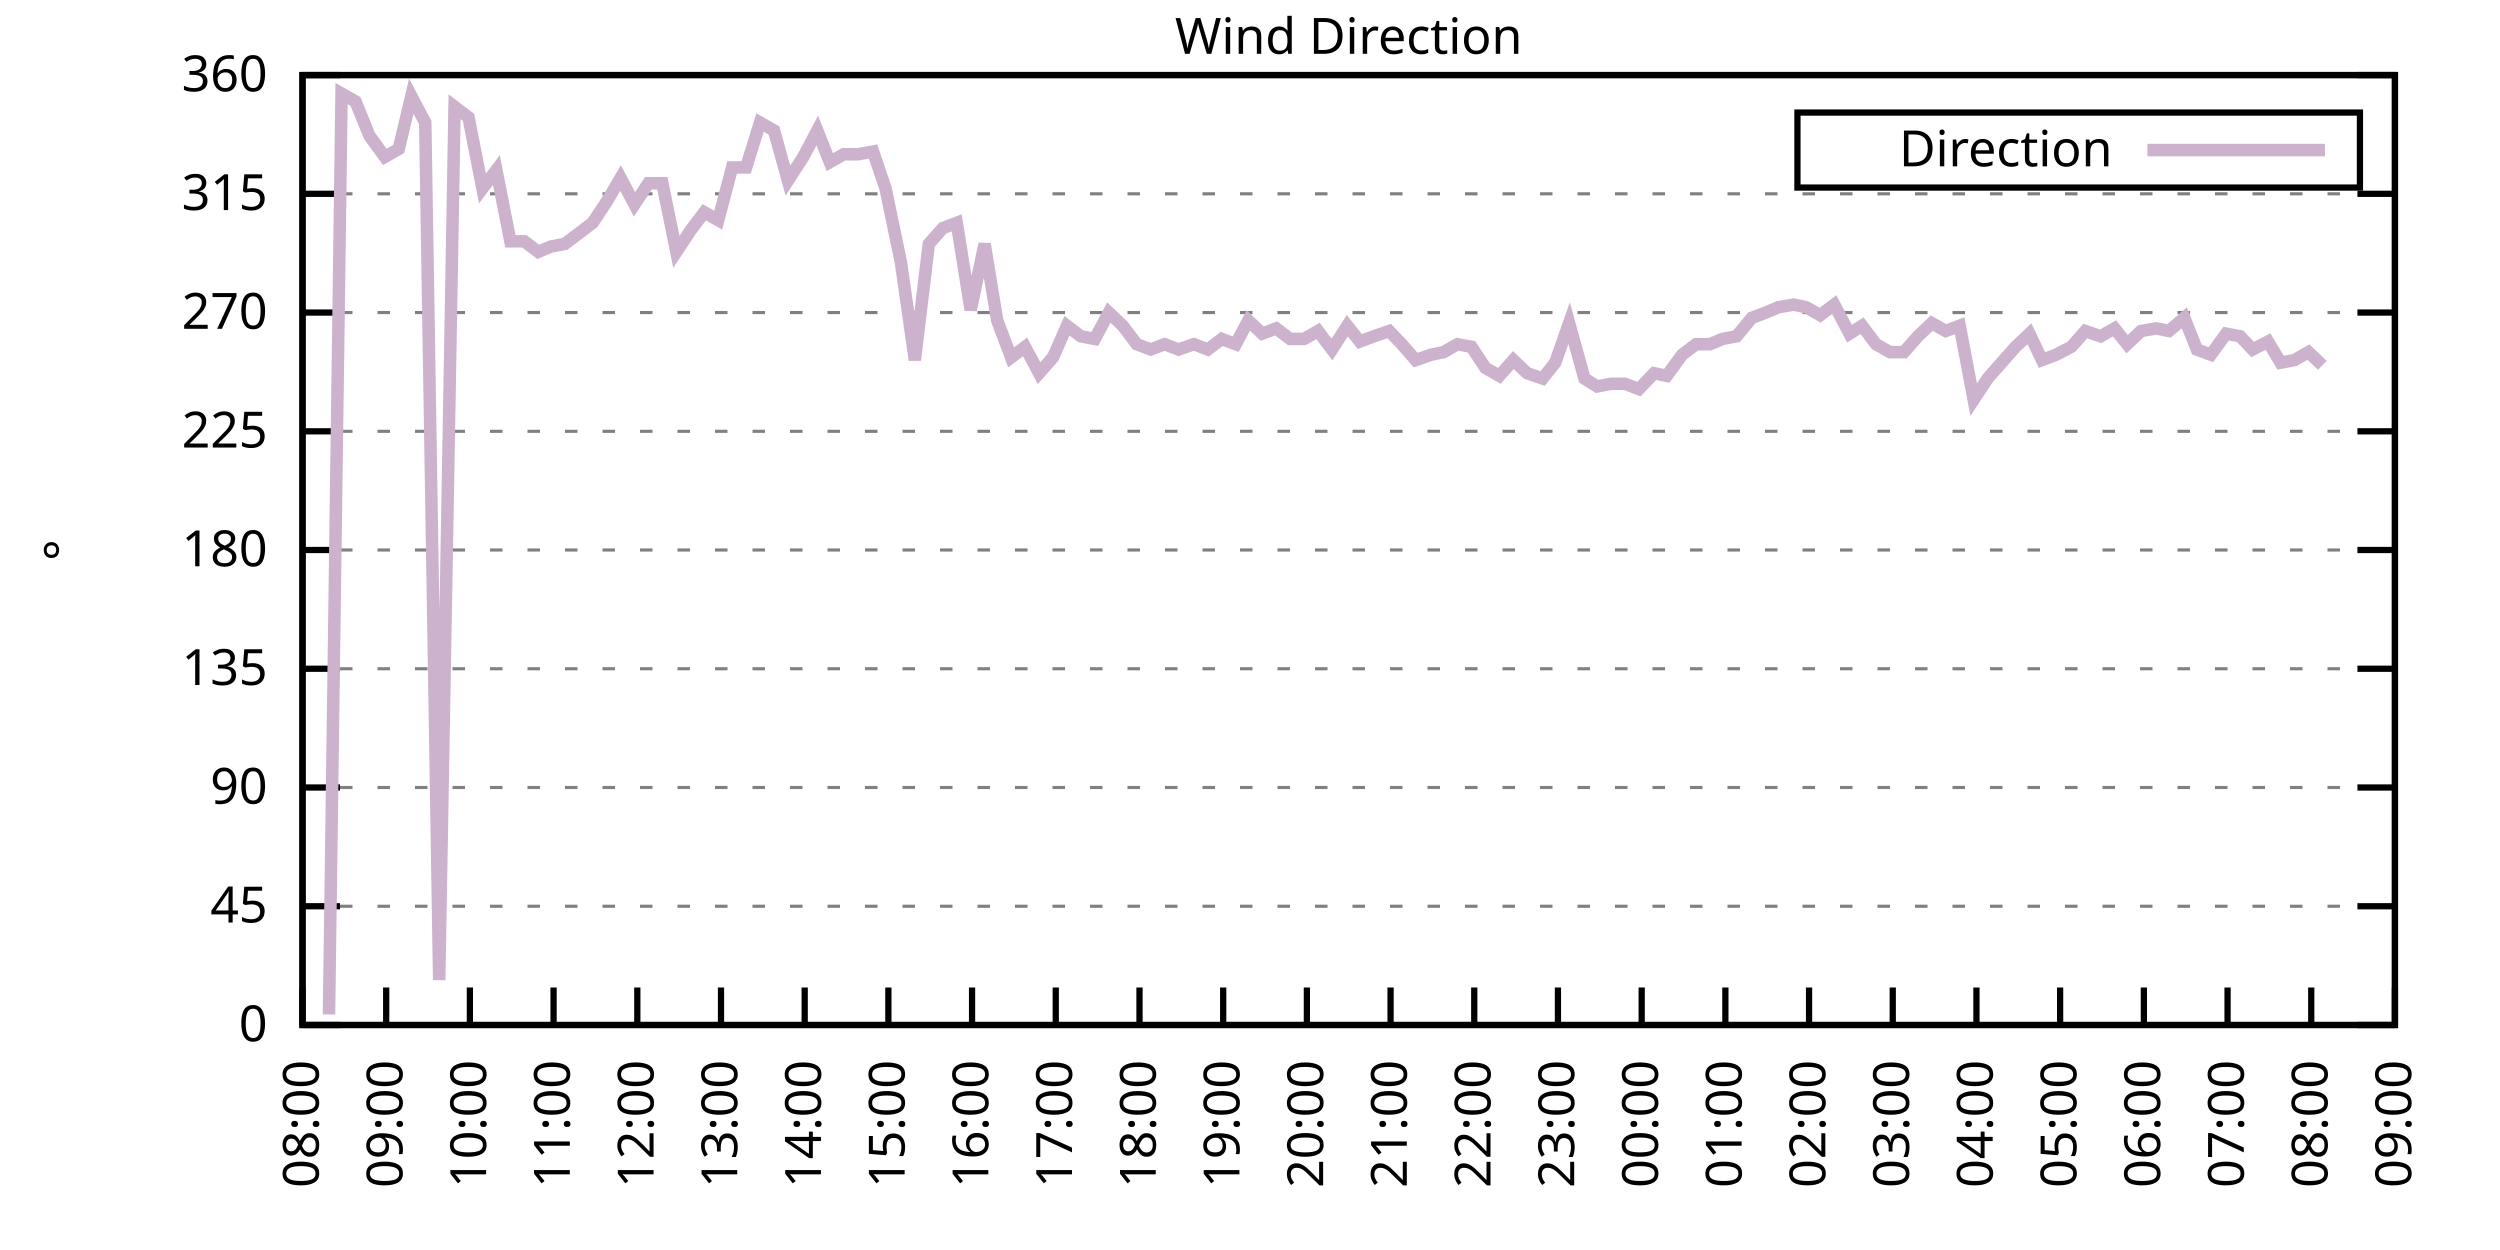
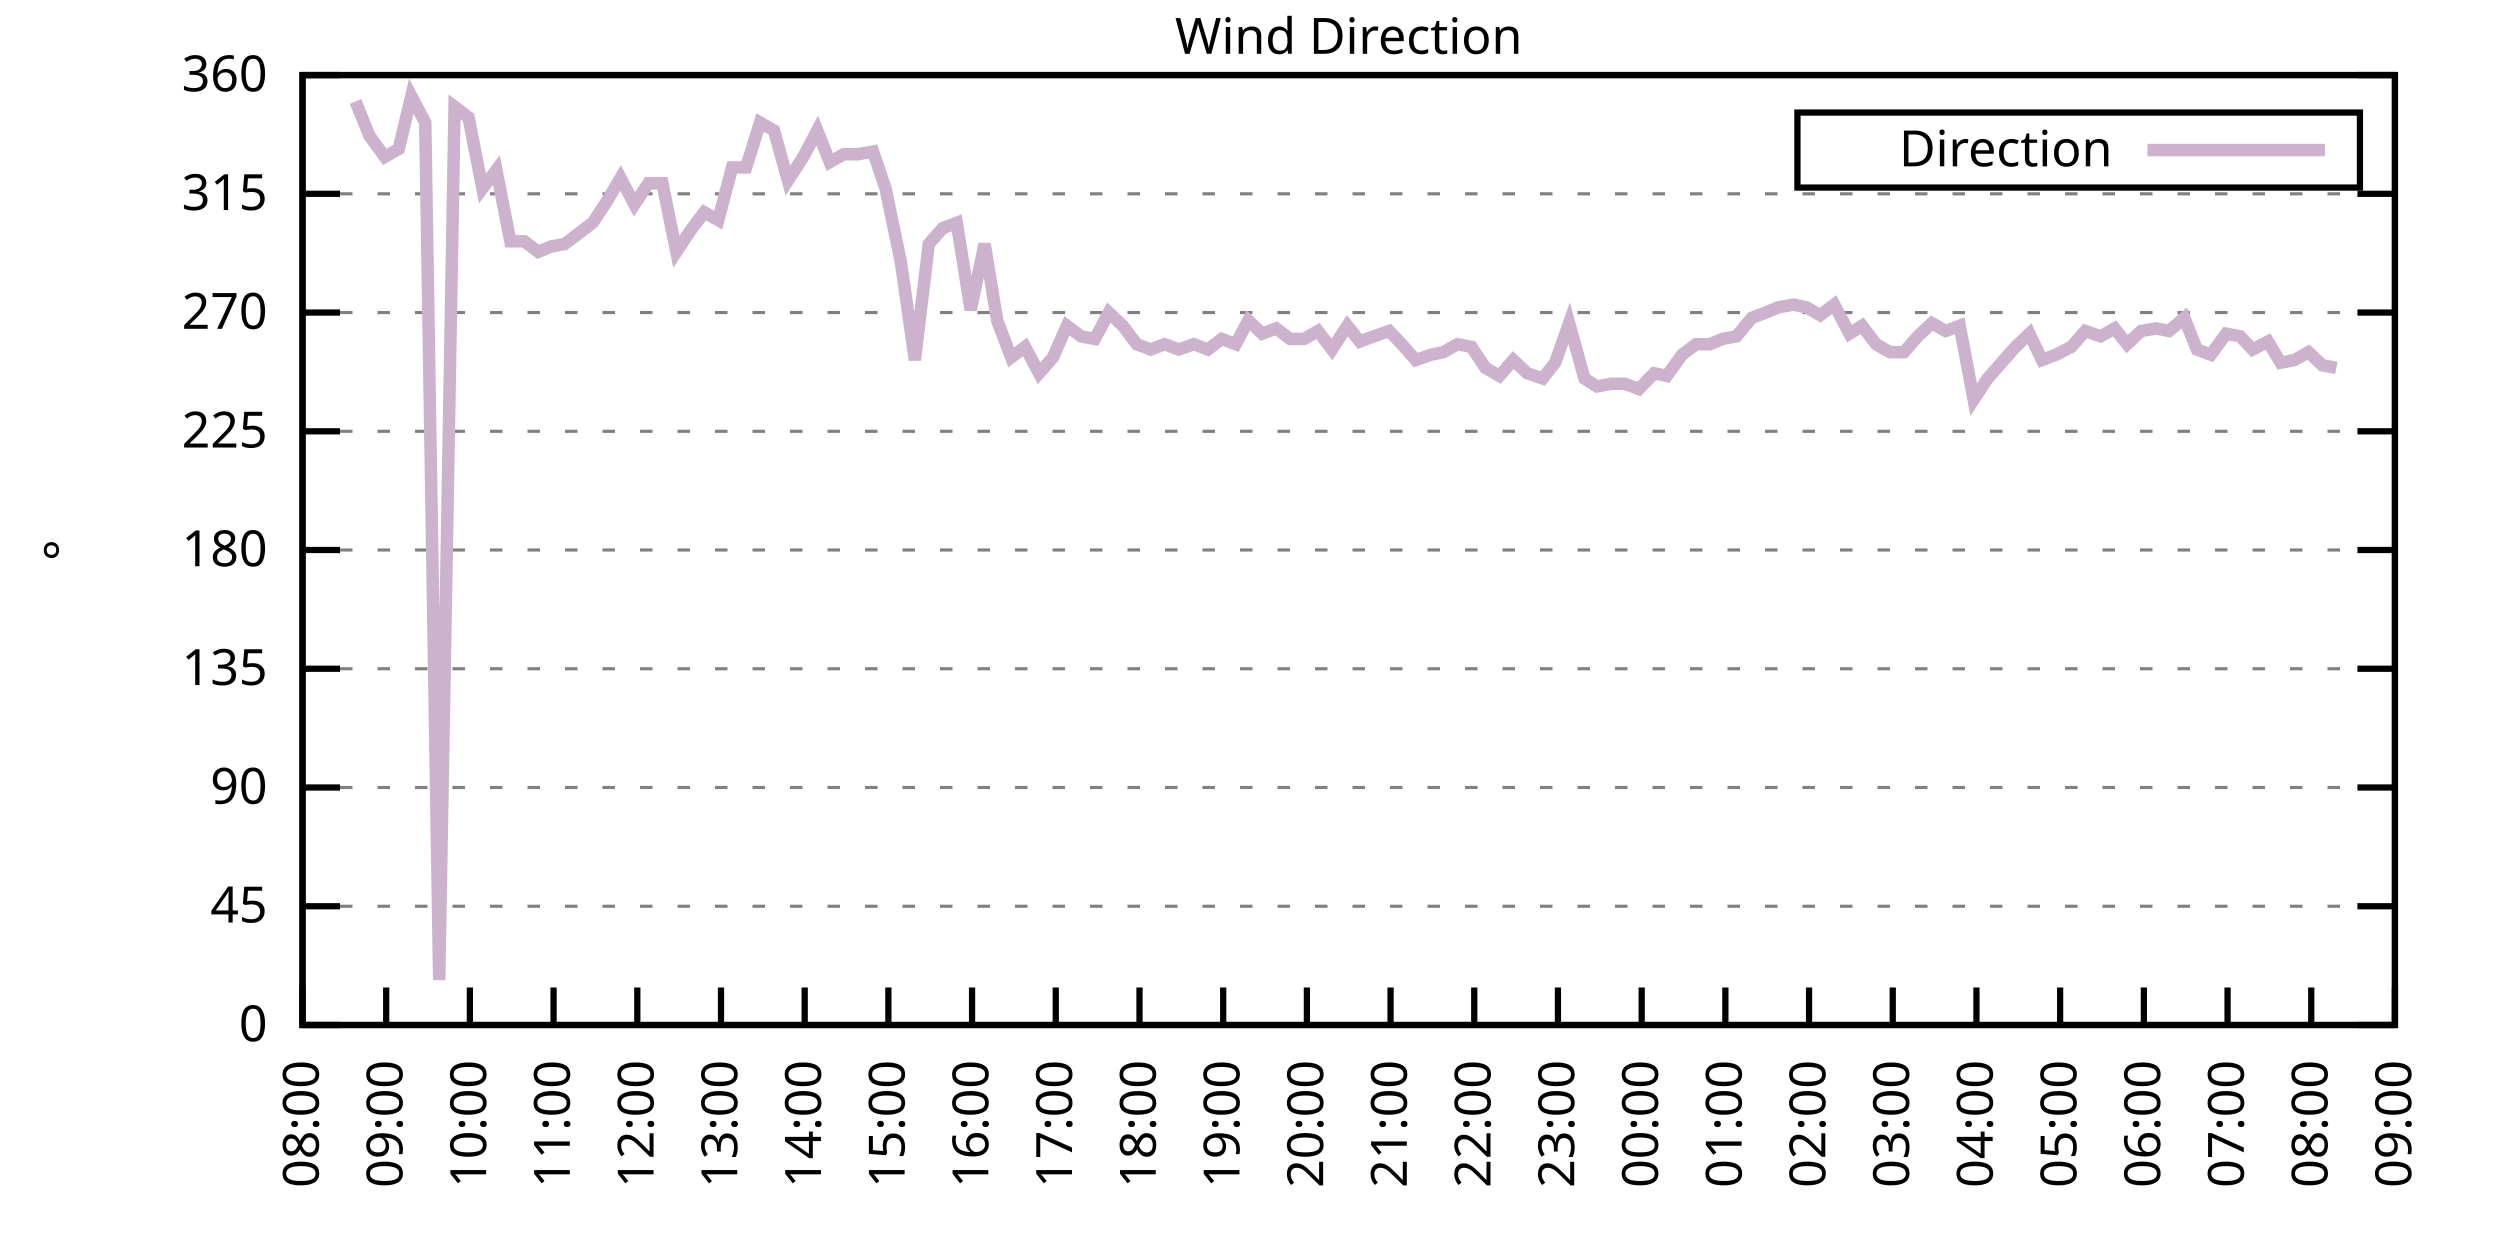
<svg xmlns="http://www.w3.org/2000/svg" xmlns:xlink="http://www.w3.org/1999/xlink" width="400" height="200" viewBox="0 0 400 200">
  <g id="gnuplot_canvas">
    <rect x="0" y="0" width="400" height="200" fill="none" />
    <defs>
      <circle id="gpDot" r="0.5" stroke-width="0.5" stroke="currentColor" />
      <path id="gpPt0" stroke-width="0.333" stroke="currentColor" d="M-1,0 h2 M0,-1 v2" />
      <path id="gpPt1" stroke-width="0.333" stroke="currentColor" d="M-1,-1 L1,1 M1,-1 L-1,1" />
      <path id="gpPt2" stroke-width="0.333" stroke="currentColor" d="M-1,0 L1,0 M0,-1 L0,1 M-1,-1 L1,1 M-1,1 L1,-1" />
      <rect id="gpPt3" stroke-width="0.333" stroke="currentColor" x="-1" y="-1" width="2" height="2" />
      <rect id="gpPt4" stroke-width="0.333" stroke="currentColor" fill="currentColor" x="-1" y="-1" width="2" height="2" />
      <circle id="gpPt5" stroke-width="0.333" stroke="currentColor" cx="0" cy="0" r="1" />
      <use xlink:href="#gpPt5" id="gpPt6" fill="currentColor" stroke="none" />
      <path id="gpPt7" stroke-width="0.333" stroke="currentColor" d="M0,-1.33 L-1.33,0.67 L1.33,0.67 z" />
      <use xlink:href="#gpPt7" id="gpPt8" fill="currentColor" stroke="none" />
      <use xlink:href="#gpPt7" id="gpPt9" stroke="currentColor" transform="rotate(180)" />
      <use xlink:href="#gpPt9" id="gpPt10" fill="currentColor" stroke="none" />
      <use xlink:href="#gpPt3" id="gpPt11" stroke="currentColor" transform="rotate(45)" />
      <use xlink:href="#gpPt11" id="gpPt12" fill="currentColor" stroke="none" />
      <path id="gpPt13" stroke-width="0.333" stroke="currentColor" d="M0,1.330 L1.265,0.411 L0.782,-1.067 L-0.782,-1.076 L-1.265,0.411 z" />
      <use xlink:href="#gpPt13" id="gpPt14" fill="currentColor" stroke="none" />
      <filter id="textbox" filterUnits="objectBoundingBox" x="0" y="0" height="1" width="1">
        <feFlood flood-color="white" flood-opacity="1" result="bgnd" />
        <feComposite in="SourceGraphic" in2="bgnd" operator="atop" />
      </filter>
      <filter id="greybox" filterUnits="objectBoundingBox" x="0" y="0" height="1" width="1">
        <feFlood flood-color="lightgrey" flood-opacity="1" result="grey" />
        <feComposite in="SourceGraphic" in2="grey" operator="atop" />
      </filter>
    </defs>
    <g fill="none" color="white" stroke="currentColor" stroke-width="1.00" stroke-linecap="butt" stroke-linejoin="miter">
</g>
    <g fill="none" color="black" stroke="currentColor" stroke-width="1.00" stroke-linecap="butt" stroke-linejoin="miter">
      <g stroke="none" shape-rendering="crispEdges">
        <polygon fill="rgb(255, 255, 255)" points="48.40,164.00 383.18,164.00 383.18,12.02 48.40,12.02 " />
      </g>
    </g>
    <g fill="none" color="black" stroke="currentColor" stroke-width="1.00" stroke-linecap="butt" stroke-linejoin="miter">
</g>
    <g fill="none" color="black" stroke="black" stroke-width="0.50" stroke-linecap="butt" stroke-linejoin="miter">
</g>
    <g fill="none" color="gray" stroke="currentColor" stroke-width="0.50" stroke-linecap="butt" stroke-linejoin="miter">
      <path stroke="gray" stroke-dasharray="2,4" class="gridline" d="M48.40,164.00 L383.19,164.00  " />
    </g>
    <g fill="none" color="gray" stroke="gray" stroke-width="1.00" stroke-linecap="butt" stroke-linejoin="miter">
</g>
    <g fill="none" color="black" stroke="currentColor" stroke-width="1.00" stroke-linecap="butt" stroke-linejoin="miter">
      <path stroke="black" d="M48.40,164.00 L54.40,164.00 M383.19,164.00 L377.19,164.00  " />
      <g transform="translate(42.80,166.60)" stroke="none" fill="black" font-family="Sans" font-size="8.00" text-anchor="end">
        <text>
          <tspan font-family="Sans"> 0</tspan>
        </text>
      </g>
    </g>
    <g fill="none" color="black" stroke="currentColor" stroke-width="1.00" stroke-linecap="butt" stroke-linejoin="miter">
</g>
    <g fill="none" color="black" stroke="black" stroke-width="0.50" stroke-linecap="butt" stroke-linejoin="miter">
</g>
    <g fill="none" color="gray" stroke="currentColor" stroke-width="0.50" stroke-linecap="butt" stroke-linejoin="miter">
      <path stroke="gray" stroke-dasharray="2,4" class="gridline" d="M48.40,145.00 L383.19,145.00  " />
    </g>
    <g fill="none" color="gray" stroke="gray" stroke-width="1.00" stroke-linecap="butt" stroke-linejoin="miter">
</g>
    <g fill="none" color="black" stroke="currentColor" stroke-width="1.00" stroke-linecap="butt" stroke-linejoin="miter">
      <path stroke="black" d="M48.40,145.00 L54.40,145.00 M383.19,145.00 L377.19,145.00  " />
      <g transform="translate(42.80,147.60)" stroke="none" fill="black" font-family="Sans" font-size="8.00" text-anchor="end">
        <text>
          <tspan font-family="Sans"> 45</tspan>
        </text>
      </g>
    </g>
    <g fill="none" color="black" stroke="currentColor" stroke-width="1.00" stroke-linecap="butt" stroke-linejoin="miter">
</g>
    <g fill="none" color="black" stroke="black" stroke-width="0.50" stroke-linecap="butt" stroke-linejoin="miter">
</g>
    <g fill="none" color="gray" stroke="currentColor" stroke-width="0.50" stroke-linecap="butt" stroke-linejoin="miter">
      <path stroke="gray" stroke-dasharray="2,4" class="gridline" d="M48.40,126.00 L383.19,126.00  " />
    </g>
    <g fill="none" color="gray" stroke="gray" stroke-width="1.00" stroke-linecap="butt" stroke-linejoin="miter">
</g>
    <g fill="none" color="black" stroke="currentColor" stroke-width="1.00" stroke-linecap="butt" stroke-linejoin="miter">
      <path stroke="black" d="M48.40,126.00 L54.40,126.00 M383.19,126.00 L377.19,126.00  " />
      <g transform="translate(42.80,128.60)" stroke="none" fill="black" font-family="Sans" font-size="8.00" text-anchor="end">
        <text>
          <tspan font-family="Sans"> 90</tspan>
        </text>
      </g>
    </g>
    <g fill="none" color="black" stroke="currentColor" stroke-width="1.00" stroke-linecap="butt" stroke-linejoin="miter">
</g>
    <g fill="none" color="black" stroke="black" stroke-width="0.50" stroke-linecap="butt" stroke-linejoin="miter">
</g>
    <g fill="none" color="gray" stroke="currentColor" stroke-width="0.50" stroke-linecap="butt" stroke-linejoin="miter">
      <path stroke="gray" stroke-dasharray="2,4" class="gridline" d="M48.40,107.00 L383.19,107.00  " />
    </g>
    <g fill="none" color="gray" stroke="gray" stroke-width="1.00" stroke-linecap="butt" stroke-linejoin="miter">
</g>
    <g fill="none" color="black" stroke="currentColor" stroke-width="1.00" stroke-linecap="butt" stroke-linejoin="miter">
      <path stroke="black" d="M48.40,107.00 L54.40,107.00 M383.19,107.00 L377.19,107.00  " />
      <g transform="translate(42.80,109.60)" stroke="none" fill="black" font-family="Sans" font-size="8.00" text-anchor="end">
        <text>
          <tspan font-family="Sans"> 135</tspan>
        </text>
      </g>
    </g>
    <g fill="none" color="black" stroke="currentColor" stroke-width="1.00" stroke-linecap="butt" stroke-linejoin="miter">
</g>
    <g fill="none" color="black" stroke="black" stroke-width="0.50" stroke-linecap="butt" stroke-linejoin="miter">
</g>
    <g fill="none" color="gray" stroke="currentColor" stroke-width="0.50" stroke-linecap="butt" stroke-linejoin="miter">
      <path stroke="gray" stroke-dasharray="2,4" class="gridline" d="M48.40,88.00 L383.19,88.00  " />
    </g>
    <g fill="none" color="gray" stroke="gray" stroke-width="1.00" stroke-linecap="butt" stroke-linejoin="miter">
</g>
    <g fill="none" color="black" stroke="currentColor" stroke-width="1.00" stroke-linecap="butt" stroke-linejoin="miter">
      <path stroke="black" d="M48.40,88.00 L54.40,88.00 M383.19,88.00 L377.19,88.00  " />
      <g transform="translate(42.80,90.60)" stroke="none" fill="black" font-family="Sans" font-size="8.00" text-anchor="end">
        <text>
          <tspan font-family="Sans"> 180</tspan>
        </text>
      </g>
    </g>
    <g fill="none" color="black" stroke="currentColor" stroke-width="1.00" stroke-linecap="butt" stroke-linejoin="miter">
</g>
    <g fill="none" color="black" stroke="black" stroke-width="0.50" stroke-linecap="butt" stroke-linejoin="miter">
</g>
    <g fill="none" color="gray" stroke="currentColor" stroke-width="0.50" stroke-linecap="butt" stroke-linejoin="miter">
      <path stroke="gray" stroke-dasharray="2,4" class="gridline" d="M48.40,69.01 L383.19,69.01  " />
    </g>
    <g fill="none" color="gray" stroke="gray" stroke-width="1.00" stroke-linecap="butt" stroke-linejoin="miter">
</g>
    <g fill="none" color="black" stroke="currentColor" stroke-width="1.00" stroke-linecap="butt" stroke-linejoin="miter">
      <path stroke="black" d="M48.40,69.01 L54.40,69.01 M383.19,69.01 L377.19,69.01  " />
      <g transform="translate(42.80,71.61)" stroke="none" fill="black" font-family="Sans" font-size="8.00" text-anchor="end">
        <text>
          <tspan font-family="Sans"> 225</tspan>
        </text>
      </g>
    </g>
    <g fill="none" color="black" stroke="currentColor" stroke-width="1.00" stroke-linecap="butt" stroke-linejoin="miter">
</g>
    <g fill="none" color="black" stroke="black" stroke-width="0.50" stroke-linecap="butt" stroke-linejoin="miter">
</g>
    <g fill="none" color="gray" stroke="currentColor" stroke-width="0.50" stroke-linecap="butt" stroke-linejoin="miter">
      <path stroke="gray" stroke-dasharray="2,4" class="gridline" d="M48.40,50.01 L383.19,50.01  " />
    </g>
    <g fill="none" color="gray" stroke="gray" stroke-width="1.00" stroke-linecap="butt" stroke-linejoin="miter">
</g>
    <g fill="none" color="black" stroke="currentColor" stroke-width="1.00" stroke-linecap="butt" stroke-linejoin="miter">
      <path stroke="black" d="M48.40,50.01 L54.40,50.01 M383.19,50.01 L377.19,50.01  " />
      <g transform="translate(42.80,52.61)" stroke="none" fill="black" font-family="Sans" font-size="8.00" text-anchor="end">
        <text>
          <tspan font-family="Sans"> 270</tspan>
        </text>
      </g>
    </g>
    <g fill="none" color="black" stroke="currentColor" stroke-width="1.00" stroke-linecap="butt" stroke-linejoin="miter">
</g>
    <g fill="none" color="black" stroke="black" stroke-width="0.50" stroke-linecap="butt" stroke-linejoin="miter">
</g>
    <g fill="none" color="gray" stroke="currentColor" stroke-width="0.50" stroke-linecap="butt" stroke-linejoin="miter">
      <path stroke="gray" stroke-dasharray="2,4" class="gridline" d="M48.40,31.01 L383.19,31.01  " />
    </g>
    <g fill="none" color="gray" stroke="gray" stroke-width="1.00" stroke-linecap="butt" stroke-linejoin="miter">
</g>
    <g fill="none" color="black" stroke="currentColor" stroke-width="1.00" stroke-linecap="butt" stroke-linejoin="miter">
      <path stroke="black" d="M48.40,31.01 L54.40,31.01 M383.19,31.01 L377.19,31.01  " />
      <g transform="translate(42.80,33.61)" stroke="none" fill="black" font-family="Sans" font-size="8.00" text-anchor="end">
        <text>
          <tspan font-family="Sans"> 315</tspan>
        </text>
      </g>
    </g>
    <g fill="none" color="black" stroke="currentColor" stroke-width="1.00" stroke-linecap="butt" stroke-linejoin="miter">
</g>
    <g fill="none" color="black" stroke="black" stroke-width="0.50" stroke-linecap="butt" stroke-linejoin="miter">
</g>
    <g fill="none" color="gray" stroke="currentColor" stroke-width="0.50" stroke-linecap="butt" stroke-linejoin="miter">
      <path stroke="gray" stroke-dasharray="2,4" class="gridline" d="M48.40,12.01 L383.19,12.01  " />
    </g>
    <g fill="none" color="gray" stroke="gray" stroke-width="1.00" stroke-linecap="butt" stroke-linejoin="miter">
</g>
    <g fill="none" color="black" stroke="currentColor" stroke-width="1.00" stroke-linecap="butt" stroke-linejoin="miter">
      <path stroke="black" d="M48.40,12.01 L54.40,12.01 M383.19,12.01 L377.19,12.01  " />
      <g transform="translate(42.80,14.61)" stroke="none" fill="black" font-family="Sans" font-size="8.00" text-anchor="end">
        <text>
          <tspan font-family="Sans"> 360</tspan>
        </text>
      </g>
    </g>
    <g fill="none" color="black" stroke="currentColor" stroke-width="1.00" stroke-linecap="butt" stroke-linejoin="miter">
      <path stroke="black" d="M48.40,164.00 L48.40,158.00  " />
      <g transform="translate(51.00,169.60) rotate(270.00)" stroke="none" fill="black" font-family="Sans" font-size="8.00" text-anchor="end">
        <text>
          <tspan font-family="Sans">08:00</tspan>
        </text>
      </g>
    </g>
    <g fill="none" color="black" stroke="currentColor" stroke-width="1.00" stroke-linecap="butt" stroke-linejoin="miter">
      <path stroke="black" d="M61.79,164.00 L61.79,158.00  " />
      <g transform="translate(64.39,169.60) rotate(270.00)" stroke="none" fill="black" font-family="Sans" font-size="8.00" text-anchor="end">
        <text>
          <tspan font-family="Sans">09:00</tspan>
        </text>
      </g>
    </g>
    <g fill="none" color="black" stroke="currentColor" stroke-width="1.00" stroke-linecap="butt" stroke-linejoin="miter">
      <path stroke="black" d="M75.18,164.00 L75.18,158.00  " />
      <g transform="translate(77.78,169.60) rotate(270.00)" stroke="none" fill="black" font-family="Sans" font-size="8.00" text-anchor="end">
        <text>
          <tspan font-family="Sans">10:00</tspan>
        </text>
      </g>
    </g>
    <g fill="none" color="black" stroke="currentColor" stroke-width="1.00" stroke-linecap="butt" stroke-linejoin="miter">
      <path stroke="black" d="M88.57,164.00 L88.57,158.00  " />
      <g transform="translate(91.17,169.60) rotate(270.00)" stroke="none" fill="black" font-family="Sans" font-size="8.00" text-anchor="end">
        <text>
          <tspan font-family="Sans">11:00</tspan>
        </text>
      </g>
    </g>
    <g fill="none" color="black" stroke="currentColor" stroke-width="1.00" stroke-linecap="butt" stroke-linejoin="miter">
      <path stroke="black" d="M101.97,164.00 L101.97,158.00  " />
      <g transform="translate(104.57,169.60) rotate(270.00)" stroke="none" fill="black" font-family="Sans" font-size="8.00" text-anchor="end">
        <text>
          <tspan font-family="Sans">12:00</tspan>
        </text>
      </g>
    </g>
    <g fill="none" color="black" stroke="currentColor" stroke-width="1.00" stroke-linecap="butt" stroke-linejoin="miter">
      <path stroke="black" d="M115.36,164.00 L115.36,158.00  " />
      <g transform="translate(117.96,169.60) rotate(270.00)" stroke="none" fill="black" font-family="Sans" font-size="8.00" text-anchor="end">
        <text>
          <tspan font-family="Sans">13:00</tspan>
        </text>
      </g>
    </g>
    <g fill="none" color="black" stroke="currentColor" stroke-width="1.00" stroke-linecap="butt" stroke-linejoin="miter">
      <path stroke="black" d="M128.75,164.00 L128.75,158.00  " />
      <g transform="translate(131.35,169.60) rotate(270.00)" stroke="none" fill="black" font-family="Sans" font-size="8.00" text-anchor="end">
        <text>
          <tspan font-family="Sans">14:00</tspan>
        </text>
      </g>
    </g>
    <g fill="none" color="black" stroke="currentColor" stroke-width="1.00" stroke-linecap="butt" stroke-linejoin="miter">
      <path stroke="black" d="M142.14,164.00 L142.14,158.00  " />
      <g transform="translate(144.74,169.60) rotate(270.00)" stroke="none" fill="black" font-family="Sans" font-size="8.00" text-anchor="end">
        <text>
          <tspan font-family="Sans">15:00</tspan>
        </text>
      </g>
    </g>
    <g fill="none" color="black" stroke="currentColor" stroke-width="1.00" stroke-linecap="butt" stroke-linejoin="miter">
      <path stroke="black" d="M155.53,164.00 L155.53,158.00  " />
      <g transform="translate(158.13,169.60) rotate(270.00)" stroke="none" fill="black" font-family="Sans" font-size="8.00" text-anchor="end">
        <text>
          <tspan font-family="Sans">16:00</tspan>
        </text>
      </g>
    </g>
    <g fill="none" color="black" stroke="currentColor" stroke-width="1.00" stroke-linecap="butt" stroke-linejoin="miter">
      <path stroke="black" d="M168.92,164.00 L168.92,158.00  " />
      <g transform="translate(171.52,169.60) rotate(270.00)" stroke="none" fill="black" font-family="Sans" font-size="8.00" text-anchor="end">
        <text>
          <tspan font-family="Sans">17:00</tspan>
        </text>
      </g>
    </g>
    <g fill="none" color="black" stroke="currentColor" stroke-width="1.00" stroke-linecap="butt" stroke-linejoin="miter">
      <path stroke="black" d="M182.32,164.00 L182.32,158.00  " />
      <g transform="translate(184.92,169.60) rotate(270.00)" stroke="none" fill="black" font-family="Sans" font-size="8.00" text-anchor="end">
        <text>
          <tspan font-family="Sans">18:00</tspan>
        </text>
      </g>
    </g>
    <g fill="none" color="black" stroke="currentColor" stroke-width="1.00" stroke-linecap="butt" stroke-linejoin="miter">
      <path stroke="black" d="M195.71,164.00 L195.71,158.00  " />
      <g transform="translate(198.31,169.60) rotate(270.00)" stroke="none" fill="black" font-family="Sans" font-size="8.00" text-anchor="end">
        <text>
          <tspan font-family="Sans">19:00</tspan>
        </text>
      </g>
    </g>
    <g fill="none" color="black" stroke="currentColor" stroke-width="1.00" stroke-linecap="butt" stroke-linejoin="miter">
      <path stroke="black" d="M209.10,164.00 L209.10,158.00  " />
      <g transform="translate(211.70,169.60) rotate(270.00)" stroke="none" fill="black" font-family="Sans" font-size="8.00" text-anchor="end">
        <text>
          <tspan font-family="Sans">20:00</tspan>
        </text>
      </g>
    </g>
    <g fill="none" color="black" stroke="currentColor" stroke-width="1.00" stroke-linecap="butt" stroke-linejoin="miter">
      <path stroke="black" d="M222.49,164.00 L222.49,158.00  " />
      <g transform="translate(225.09,169.60) rotate(270.00)" stroke="none" fill="black" font-family="Sans" font-size="8.00" text-anchor="end">
        <text>
          <tspan font-family="Sans">21:00</tspan>
        </text>
      </g>
    </g>
    <g fill="none" color="black" stroke="currentColor" stroke-width="1.00" stroke-linecap="butt" stroke-linejoin="miter">
      <path stroke="black" d="M235.88,164.00 L235.88,158.00  " />
      <g transform="translate(238.48,169.60) rotate(270.00)" stroke="none" fill="black" font-family="Sans" font-size="8.00" text-anchor="end">
        <text>
          <tspan font-family="Sans">22:00</tspan>
        </text>
      </g>
    </g>
    <g fill="none" color="black" stroke="currentColor" stroke-width="1.00" stroke-linecap="butt" stroke-linejoin="miter">
      <path stroke="black" d="M249.27,164.00 L249.27,158.00  " />
      <g transform="translate(251.87,169.60) rotate(270.00)" stroke="none" fill="black" font-family="Sans" font-size="8.00" text-anchor="end">
        <text>
          <tspan font-family="Sans">23:00</tspan>
        </text>
      </g>
    </g>
    <g fill="none" color="black" stroke="currentColor" stroke-width="1.00" stroke-linecap="butt" stroke-linejoin="miter">
      <path stroke="black" d="M262.67,164.00 L262.67,158.00  " />
      <g transform="translate(265.27,169.60) rotate(270.00)" stroke="none" fill="black" font-family="Sans" font-size="8.00" text-anchor="end">
        <text>
          <tspan font-family="Sans">00:00</tspan>
        </text>
      </g>
    </g>
    <g fill="none" color="black" stroke="currentColor" stroke-width="1.00" stroke-linecap="butt" stroke-linejoin="miter">
      <path stroke="black" d="M276.06,164.00 L276.06,158.00  " />
      <g transform="translate(278.66,169.60) rotate(270.00)" stroke="none" fill="black" font-family="Sans" font-size="8.00" text-anchor="end">
        <text>
          <tspan font-family="Sans">01:00</tspan>
        </text>
      </g>
    </g>
    <g fill="none" color="black" stroke="currentColor" stroke-width="1.00" stroke-linecap="butt" stroke-linejoin="miter">
      <path stroke="black" d="M289.45,164.00 L289.45,158.00  " />
      <g transform="translate(292.05,169.60) rotate(270.00)" stroke="none" fill="black" font-family="Sans" font-size="8.00" text-anchor="end">
        <text>
          <tspan font-family="Sans">02:00</tspan>
        </text>
      </g>
    </g>
    <g fill="none" color="black" stroke="currentColor" stroke-width="1.00" stroke-linecap="butt" stroke-linejoin="miter">
      <path stroke="black" d="M302.84,164.00 L302.84,158.00  " />
      <g transform="translate(305.44,169.60) rotate(270.00)" stroke="none" fill="black" font-family="Sans" font-size="8.00" text-anchor="end">
        <text>
          <tspan font-family="Sans">03:00</tspan>
        </text>
      </g>
    </g>
    <g fill="none" color="black" stroke="currentColor" stroke-width="1.00" stroke-linecap="butt" stroke-linejoin="miter">
      <path stroke="black" d="M316.23,164.00 L316.23,158.00  " />
      <g transform="translate(318.83,169.60) rotate(270.00)" stroke="none" fill="black" font-family="Sans" font-size="8.00" text-anchor="end">
        <text>
          <tspan font-family="Sans">04:00</tspan>
        </text>
      </g>
    </g>
    <g fill="none" color="black" stroke="currentColor" stroke-width="1.00" stroke-linecap="butt" stroke-linejoin="miter">
      <path stroke="black" d="M329.62,164.00 L329.62,158.00  " />
      <g transform="translate(332.22,169.60) rotate(270.00)" stroke="none" fill="black" font-family="Sans" font-size="8.00" text-anchor="end">
        <text>
          <tspan font-family="Sans">05:00</tspan>
        </text>
      </g>
    </g>
    <g fill="none" color="black" stroke="currentColor" stroke-width="1.00" stroke-linecap="butt" stroke-linejoin="miter">
      <path stroke="black" d="M343.02,164.00 L343.02,158.00  " />
      <g transform="translate(345.62,169.60) rotate(270.00)" stroke="none" fill="black" font-family="Sans" font-size="8.00" text-anchor="end">
        <text>
          <tspan font-family="Sans">06:00</tspan>
        </text>
      </g>
    </g>
    <g fill="none" color="black" stroke="currentColor" stroke-width="1.00" stroke-linecap="butt" stroke-linejoin="miter">
      <path stroke="black" d="M356.41,164.00 L356.41,158.00  " />
      <g transform="translate(359.01,169.60) rotate(270.00)" stroke="none" fill="black" font-family="Sans" font-size="8.00" text-anchor="end">
        <text>
          <tspan font-family="Sans">07:00</tspan>
        </text>
      </g>
    </g>
    <g fill="none" color="black" stroke="currentColor" stroke-width="1.00" stroke-linecap="butt" stroke-linejoin="miter">
      <path stroke="black" d="M369.80,164.00 L369.80,158.00  " />
      <g transform="translate(372.40,169.60) rotate(270.00)" stroke="none" fill="black" font-family="Sans" font-size="8.00" text-anchor="end">
        <text>
          <tspan font-family="Sans">08:00</tspan>
        </text>
      </g>
    </g>
    <g fill="none" color="black" stroke="currentColor" stroke-width="1.00" stroke-linecap="butt" stroke-linejoin="miter">
      <path stroke="black" d="M383.19,164.00 L383.19,158.00  " />
      <g transform="translate(385.79,169.60) rotate(270.00)" stroke="none" fill="black" font-family="Sans" font-size="8.00" text-anchor="end">
        <text>
          <tspan font-family="Sans">09:00</tspan>
        </text>
      </g>
    </g>
    <g fill="none" color="black" stroke="currentColor" stroke-width="1.00" stroke-linecap="butt" stroke-linejoin="miter">
</g>
    <g fill="none" color="black" stroke="currentColor" stroke-width="1.00" stroke-linecap="butt" stroke-linejoin="miter">
      <path stroke="black" d="M48.40,12.01 L48.40,164.00 L383.19,164.00 L383.19,12.01 L48.40,12.01 Z  " />
    </g>
    <g fill="none" color="black" stroke="currentColor" stroke-width="1.00" stroke-linecap="butt" stroke-linejoin="miter">
</g>
    <g fill="none" color="black" stroke="currentColor" stroke-width="1.00" stroke-linecap="butt" stroke-linejoin="miter">
      <path stroke="black" d="M287.59,30.01 L287.59,18.01 L377.59,18.01 L377.59,30.01 L287.59,30.01 Z  " />
    </g>
    <g id="Wind_direction_plot_1">
      <g fill="none" color="white" stroke="black" stroke-width="2.00" stroke-linecap="butt" stroke-linejoin="miter">
</g>
      <g fill="none" color="black" stroke="currentColor" stroke-width="2.00" stroke-linecap="butt" stroke-linejoin="miter">
        <g transform="translate(337.99,26.61)" stroke="none" fill="black" font-family="Sans" font-size="8.00" text-anchor="end">
          <text>
            <tspan font-family="Sans">Direction</tspan>
          </text>
        </g>
      </g>
      <g fill="none" color="black" stroke="currentColor" stroke-width="2.00" stroke-linecap="butt" stroke-linejoin="miter">
-         <path stroke="rgb(204, 178, 204)" d="M343.59,24.01 L371.99,24.01 M52.64,162.31 L54.65,14.97 L56.88,16.23 L59.11,21.72 L61.57,25.10 L63.80,23.83   L65.81,15.39 L68.04,19.61 L70.27,156.82 L72.73,17.08 L74.96,18.77 L77.19,30.16 L79.42,27.21 L81.66,38.61   L83.89,38.61 L86.12,40.30 L88.13,39.45 L90.36,39.03 L92.59,37.34 L94.82,35.65 L97.06,32.28 L99.29,28.48   L101.52,32.70 L103.75,29.32 L105.98,29.32 L108.22,40.30 L110.45,36.92 L112.68,33.96 L114.91,35.23 L117.14,26.79   L119.38,26.79 L121.61,19.61 L123.84,20.88 L126.07,28.90 L128.53,25.10 L130.76,20.88 L132.77,25.94 L135.00,24.68   L137.23,24.68 L139.69,24.25 L141.69,30.16 L144.15,41.99 L146.38,57.61 L148.61,39.03 L150.85,36.50 L153.08,35.65   L155.31,49.59 L157.54,39.03 L159.55,51.27 L161.78,57.18 L164.01,55.50 L166.25,59.72 L168.48,57.18 L170.71,52.12   L172.94,53.81 L175.17,54.23 L177.41,50.01 L179.64,52.12 L181.87,55.07 L184.10,55.92 L186.33,55.07 L188.57,55.92   L191.02,55.07 L193.25,55.92 L195.48,54.23 L197.72,55.07 L199.73,51.27 L201.96,53.39 L204.19,52.54 L206.42,54.23   L208.65,54.23 L210.88,52.96 L213.12,55.92 L215.57,52.12 L217.58,54.65 L219.81,53.81 L222.27,52.96 L224.28,55.07   L226.51,57.61 L228.96,56.76 L230.97,56.34 L233.20,55.07 L235.44,55.50 L237.67,58.87 L239.90,60.14 L242.13,57.61   L244.36,59.72 L246.82,60.56 L248.83,58.03 L251.06,51.70 L253.51,60.56 L255.52,61.83 L257.76,61.41 L259.99,61.41   L262.22,62.25 L264.67,59.72 L266.68,60.14 L269.14,56.76 L271.37,55.07 L273.60,55.07 L275.61,54.23 L277.84,53.81   L280.30,50.85 L282.53,50.01 L284.54,49.16 L286.99,48.74 L289.00,49.16 L291.23,50.43 L293.47,48.74 L295.92,53.39   L297.93,52.12 L300.16,55.07 L302.39,56.34 L304.63,56.34 L306.86,53.81 L309.09,51.70 L311.32,52.96 L313.55,52.12   L315.79,63.94 L318.02,60.56 L320.25,58.03 L322.48,55.50 L324.71,53.39 L326.72,57.61 L328.95,56.76 L331.41,55.50   L333.64,52.96 L336.10,53.81 L338.33,52.54 L340.34,55.07 L342.57,52.96 L345.02,52.54 L347.03,52.96 L349.49,50.85   L351.50,55.92 L353.73,56.76 L356.18,53.39 L358.42,53.81 L360.42,55.92 L362.88,54.65 L364.89,58.03 L367.12,57.61   L369.35,56.34 L371.58,58.45  " />
+         <path stroke="rgb(204, 178, 204)" d="M343.59,24.01 L371.99,24.01 M56.88,16.23 L59.11,21.72 L61.57,25.10 L63.80,23.83 L65.81,15.39 L68.04,19.61   L70.27,156.82 L72.73,17.08 L74.96,18.77 L77.19,30.16 L79.42,27.21 L81.66,38.61 L83.89,38.61 L86.12,40.30   L88.13,39.45 L90.36,39.03 L92.59,37.34 L94.82,35.65 L97.06,32.28 L99.29,28.48 L101.52,32.70 L103.75,29.32   L105.98,29.32 L108.22,40.30 L110.45,36.92 L112.68,33.96 L114.91,35.23 L117.14,26.79 L119.38,26.79 L121.61,19.61   L123.84,20.88 L126.07,28.90 L128.53,25.10 L130.76,20.88 L132.77,25.94 L135.00,24.68 L137.23,24.68 L139.69,24.25   L141.69,30.16 L144.15,41.99 L146.38,57.61 L148.61,39.03 L150.85,36.50 L153.08,35.65 L155.31,49.59 L157.54,39.03   L159.55,51.27 L161.78,57.18 L164.01,55.50 L166.25,59.72 L168.48,57.18 L170.71,52.12 L172.94,53.81 L175.17,54.23   L177.41,50.01 L179.64,52.12 L181.87,55.07 L184.10,55.92 L186.33,55.07 L188.57,55.92 L191.02,55.07 L193.25,55.92   L195.48,54.23 L197.72,55.07 L199.73,51.27 L201.96,53.39 L204.19,52.54 L206.42,54.23 L208.65,54.23 L210.88,52.96   L213.12,55.92 L215.57,52.12 L217.58,54.65 L219.81,53.81 L222.27,52.96 L224.28,55.07 L226.51,57.61 L228.96,56.76   L230.97,56.34 L233.20,55.07 L235.44,55.50 L237.67,58.87 L239.90,60.14 L242.13,57.61 L244.36,59.72 L246.82,60.56   L248.83,58.03 L251.06,51.70 L253.51,60.56 L255.52,61.83 L257.76,61.41 L259.99,61.41 L262.22,62.25 L264.67,59.72   L266.68,60.14 L269.14,56.76 L271.37,55.07 L273.60,55.07 L275.61,54.23 L277.84,53.81 L280.30,50.85 L282.53,50.01   L284.54,49.16 L286.99,48.74 L289.00,49.16 L291.23,50.43 L293.47,48.74 L295.92,53.39 L297.93,52.12 L300.16,55.07   L302.39,56.34 L304.63,56.34 L306.86,53.81 L309.09,51.70 L311.32,52.96 L313.55,52.12 L315.79,63.94 L318.02,60.56   L320.25,58.03 L322.48,55.50 L324.71,53.39 L326.72,57.61 L328.95,56.76 L331.41,55.50 L333.64,52.96 L336.10,53.81   L338.33,52.54 L340.34,55.07 L342.57,52.96 L345.02,52.54 L347.03,52.96 L349.49,50.85 L351.50,55.92 L353.73,56.76   L356.18,53.39 L358.42,53.81 L360.42,55.92 L362.88,54.65 L364.89,58.03 L367.12,57.61 L369.35,56.34 L371.58,58.45   L373.82,58.87  " />
      </g>
    </g>
    <g fill="none" color="black" stroke="currentColor" stroke-width="2.00" stroke-linecap="butt" stroke-linejoin="miter">
</g>
    <g fill="none" color="black" stroke="black" stroke-width="1.00" stroke-linecap="butt" stroke-linejoin="miter">
</g>
    <g fill="none" color="black" stroke="currentColor" stroke-width="1.00" stroke-linecap="butt" stroke-linejoin="miter">
      <path stroke="black" d="M48.40,12.01 L48.40,164.00 L383.19,164.00 L383.19,12.01 L48.40,12.01 Z  " />
      <g transform="translate(12.80,88.01) rotate(270.00)" stroke="none" fill="black" font-family="Sans" font-size="8.00" text-anchor="middle">
        <text>
          <tspan font-family="Sans">°</tspan>
        </text>
      </g>
    </g>
    <g fill="none" color="black" stroke="currentColor" stroke-width="1.00" stroke-linecap="butt" stroke-linejoin="miter">
</g>
    <g fill="none" color="black" stroke="currentColor" stroke-width="1.00" stroke-linecap="butt" stroke-linejoin="miter">
      <g transform="translate(215.79,8.61)" stroke="none" fill="black" font-family="Sans" font-size="8.00" text-anchor="middle">
        <text>
          <tspan font-family="Sans">Wind Direction</tspan>
        </text>
      </g>
    </g>
    <g fill="none" color="black" stroke="currentColor" stroke-width="1.00" stroke-linecap="butt" stroke-linejoin="miter">
</g>
  </g>
</svg>
